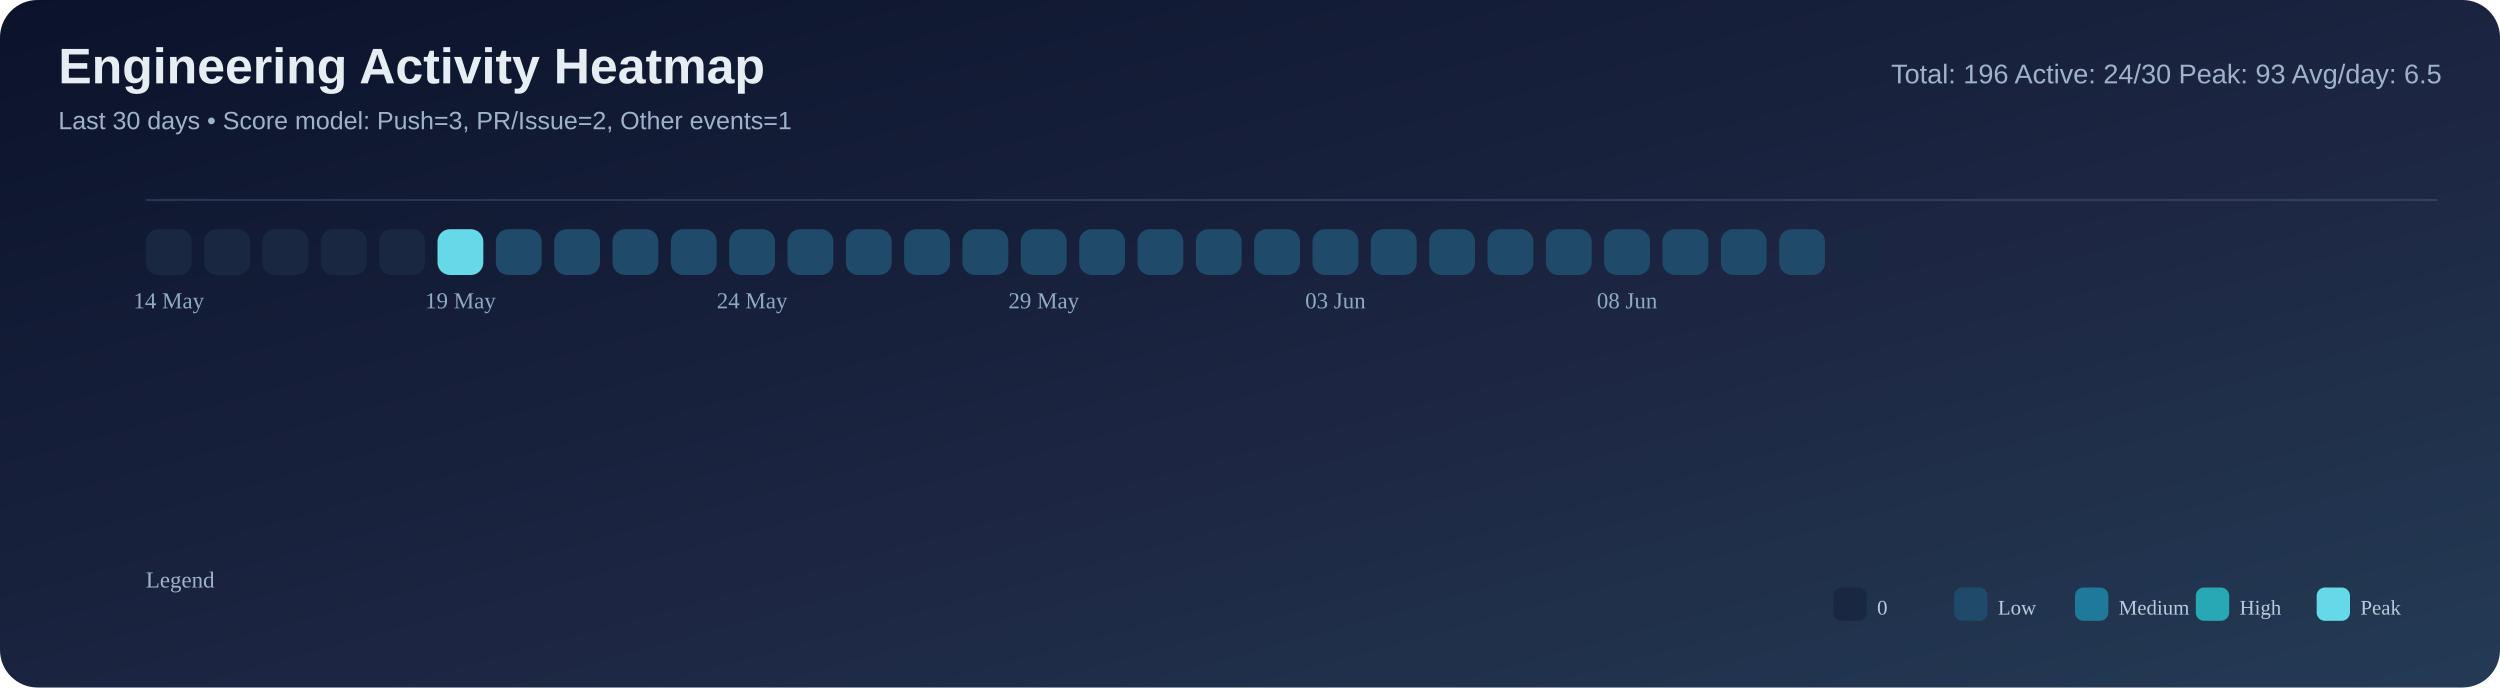
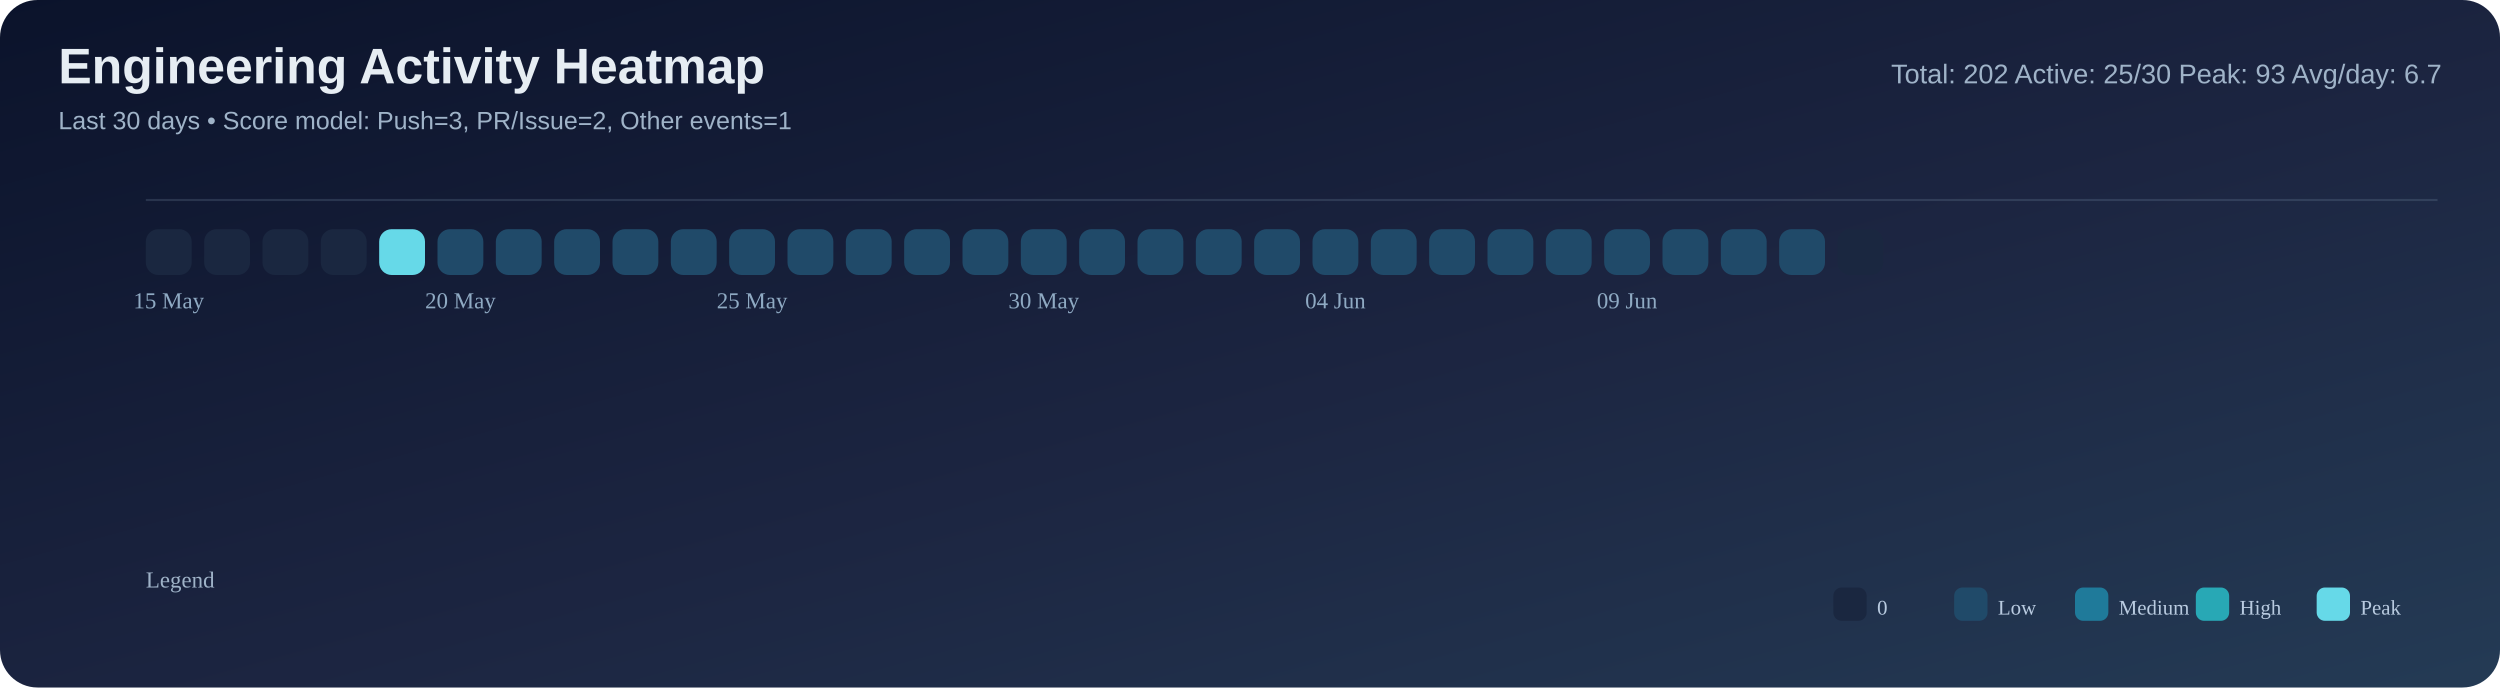
<svg xmlns="http://www.w3.org/2000/svg" width="1200" height="330" viewBox="0 0 1200 330">
  <defs>
    <linearGradient id="bg" x1="0" y1="0" x2="1" y2="1">
      <stop offset="0%" stop-color="#0b132b" />
      <stop offset="55%" stop-color="#1c2541" />
      <stop offset="100%" stop-color="#243b55" />
    </linearGradient>
  </defs>
  <rect width="100%" height="100%" rx="18" fill="url(#bg)" />
  <text x="28" y="40" font-size="24" font-family="Segoe UI, Arial, sans-serif" fill="#e6edf3" font-weight="700">Engineering Activity Heatmap</text>
  <text x="28" y="62" font-size="12" font-family="Segoe UI, Arial, sans-serif" fill="#9fb3c8">Last 30 days • Score model: Push=3, PR/Issue=2, Other events=1</text>
-   <text x="1172" y="40" font-size="13" font-family="Segoe UI, Arial, sans-serif" fill="#9fb3c8" text-anchor="end">Total: 196   Active: 24/30   Peak: 93   Avg/day: 6.5</text>
+   <text x="1172" y="40" font-size="13" font-family="Segoe UI, Arial, sans-serif" fill="#9fb3c8" text-anchor="end">Total: 202   Active: 25/30   Peak: 93   Avg/day: 6.7</text>
  <line x1="70" y1="96" x2="1170" y2="96" stroke="#8ba3bb" stroke-opacity="0.2" />
  <rect x="70" y="110" width="22" height="22" rx="6" fill="#1a2740" />
  <rect x="98" y="110" width="22" height="22" rx="6" fill="#1a2740" />
  <rect x="126" y="110" width="22" height="22" rx="6" fill="#1a2740" />
  <rect x="154" y="110" width="22" height="22" rx="6" fill="#1a2740" />
-   <rect x="182" y="110" width="22" height="22" rx="6" fill="#1a2740" />
-   <rect x="210" y="110" width="22" height="22" rx="6" fill="#66d9e8" />
+   <rect x="182" y="110" width="22" height="22" rx="6" fill="#66d9e8" />
+   <rect x="210" y="110" width="22" height="22" rx="6" fill="#204a69" />
  <rect x="238" y="110" width="22" height="22" rx="6" fill="#204a69" />
  <rect x="266" y="110" width="22" height="22" rx="6" fill="#204a69" />
  <rect x="294" y="110" width="22" height="22" rx="6" fill="#204a69" />
  <rect x="322" y="110" width="22" height="22" rx="6" fill="#204a69" />
  <rect x="350" y="110" width="22" height="22" rx="6" fill="#204a69" />
  <rect x="378" y="110" width="22" height="22" rx="6" fill="#204a69" />
  <rect x="406" y="110" width="22" height="22" rx="6" fill="#204a69" />
  <rect x="434" y="110" width="22" height="22" rx="6" fill="#204a69" />
  <rect x="462" y="110" width="22" height="22" rx="6" fill="#204a69" />
  <rect x="490" y="110" width="22" height="22" rx="6" fill="#204a69" />
  <rect x="518" y="110" width="22" height="22" rx="6" fill="#204a69" />
  <rect x="546" y="110" width="22" height="22" rx="6" fill="#204a69" />
  <rect x="574" y="110" width="22" height="22" rx="6" fill="#204a69" />
  <rect x="602" y="110" width="22" height="22" rx="6" fill="#204a69" />
  <rect x="630" y="110" width="22" height="22" rx="6" fill="#204a69" />
  <rect x="658" y="110" width="22" height="22" rx="6" fill="#204a69" />
  <rect x="686" y="110" width="22" height="22" rx="6" fill="#204a69" />
  <rect x="714" y="110" width="22" height="22" rx="6" fill="#204a69" />
  <rect x="742" y="110" width="22" height="22" rx="6" fill="#204a69" />
  <rect x="770" y="110" width="22" height="22" rx="6" fill="#204a69" />
  <rect x="798" y="110" width="22" height="22" rx="6" fill="#204a69" />
  <rect x="826" y="110" width="22" height="22" rx="6" fill="#204a69" />
  <rect x="854" y="110" width="22" height="22" rx="6" fill="#204a69" />
  <rect x="882" y="110" width="22" height="22" rx="6" fill="#1a2740" />
-   <text x="81.0" y="148" font-size="11" fill="#8faac3" text-anchor="middle">14 May</text>
-   <text x="221.0" y="148" font-size="11" fill="#8faac3" text-anchor="middle">19 May</text>
-   <text x="361.0" y="148" font-size="11" fill="#8faac3" text-anchor="middle">24 May</text>
-   <text x="501.0" y="148" font-size="11" fill="#8faac3" text-anchor="middle">29 May</text>
-   <text x="641.0" y="148" font-size="11" fill="#8faac3" text-anchor="middle">03 Jun</text>
-   <text x="781.0" y="148" font-size="11" fill="#8faac3" text-anchor="middle">08 Jun</text>
+   <text x="81.0" y="148" font-size="11" fill="#8faac3" text-anchor="middle">15 May</text>
+   <text x="221.0" y="148" font-size="11" fill="#8faac3" text-anchor="middle">20 May</text>
+   <text x="361.0" y="148" font-size="11" fill="#8faac3" text-anchor="middle">25 May</text>
+   <text x="501.0" y="148" font-size="11" fill="#8faac3" text-anchor="middle">30 May</text>
+   <text x="641.0" y="148" font-size="11" fill="#8faac3" text-anchor="middle">04 Jun</text>
+   <text x="781.0" y="148" font-size="11" fill="#8faac3" text-anchor="middle">09 Jun</text>
  <text x="70" y="282" font-size="11" fill="#9fb3c8">Legend</text>
  <rect x="880" y="282" width="16" height="16" rx="4" fill="#1a2740" />
  <text x="901" y="295" font-size="10" fill="#b9cbe0">0</text>
  <rect x="938" y="282" width="16" height="16" rx="4" fill="#204a69" />
  <text x="959" y="295" font-size="10" fill="#b9cbe0">Low</text>
  <rect x="996" y="282" width="16" height="16" rx="4" fill="#1f7a9a" />
  <text x="1017" y="295" font-size="10" fill="#b9cbe0">Medium</text>
  <rect x="1054" y="282" width="16" height="16" rx="4" fill="#28a8b5" />
  <text x="1075" y="295" font-size="10" fill="#b9cbe0">High</text>
  <rect x="1112" y="282" width="16" height="16" rx="4" fill="#66d9e8" />
  <text x="1133" y="295" font-size="10" fill="#b9cbe0">Peak</text>
</svg>
